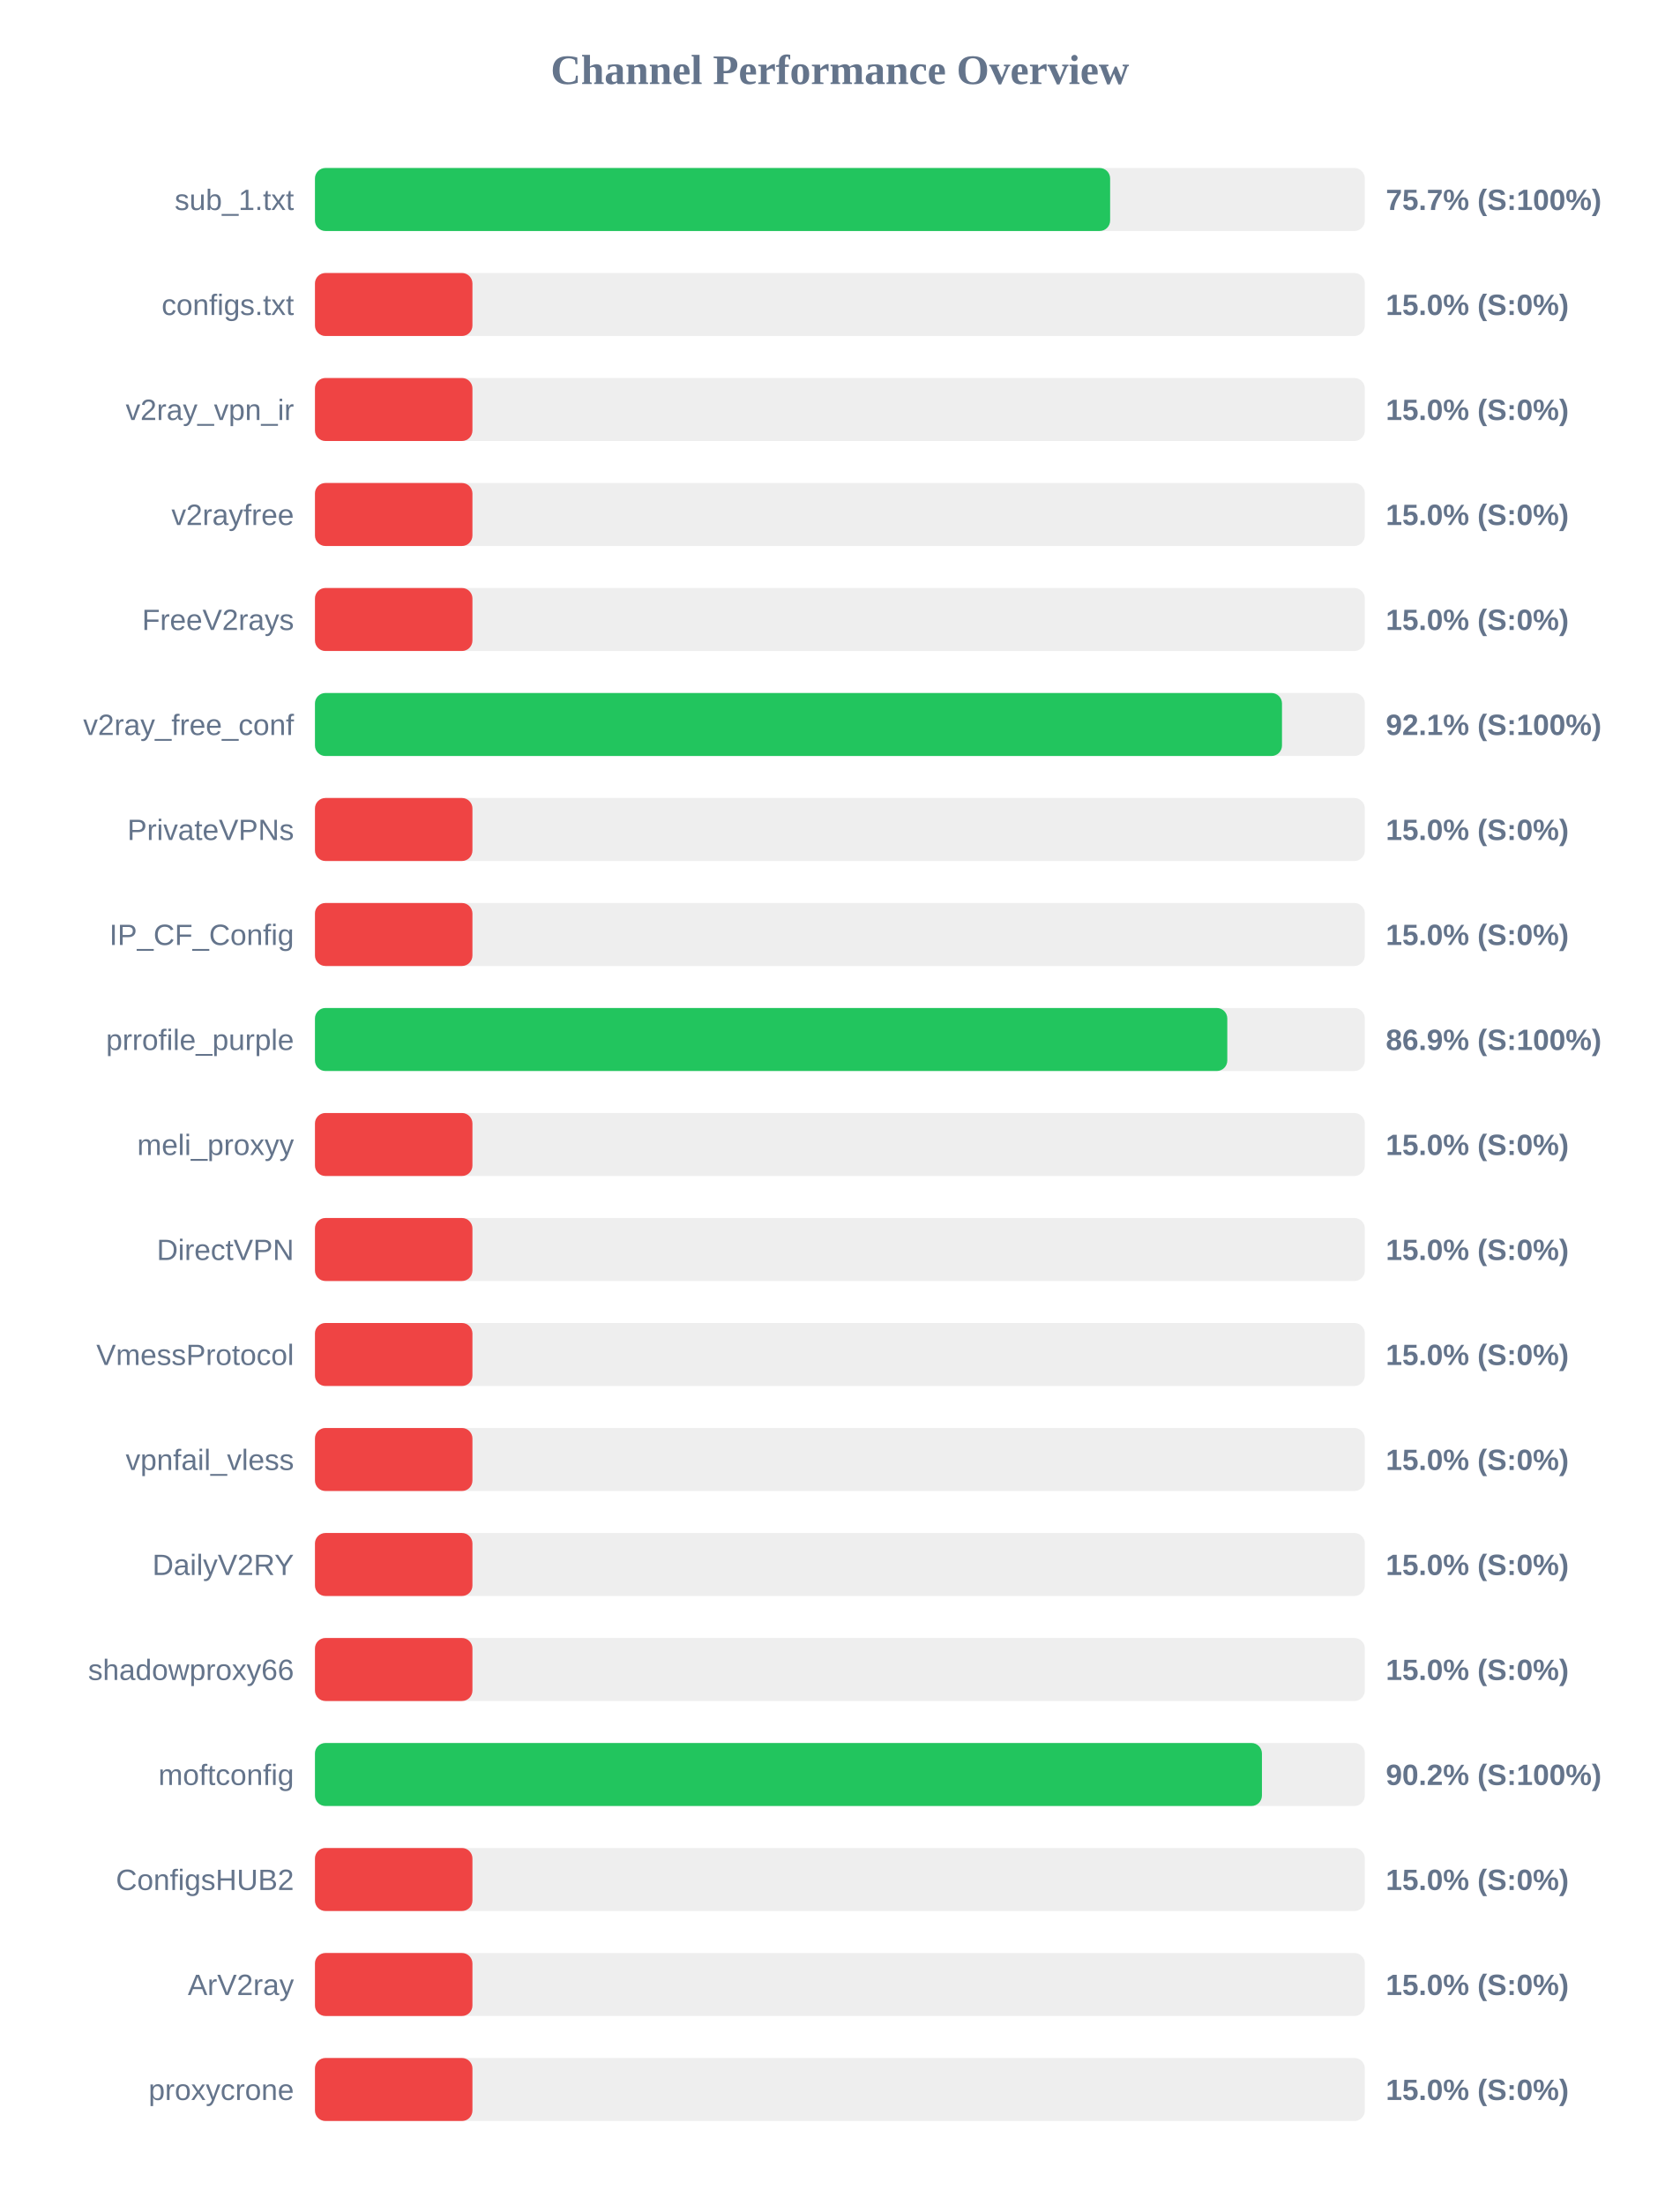
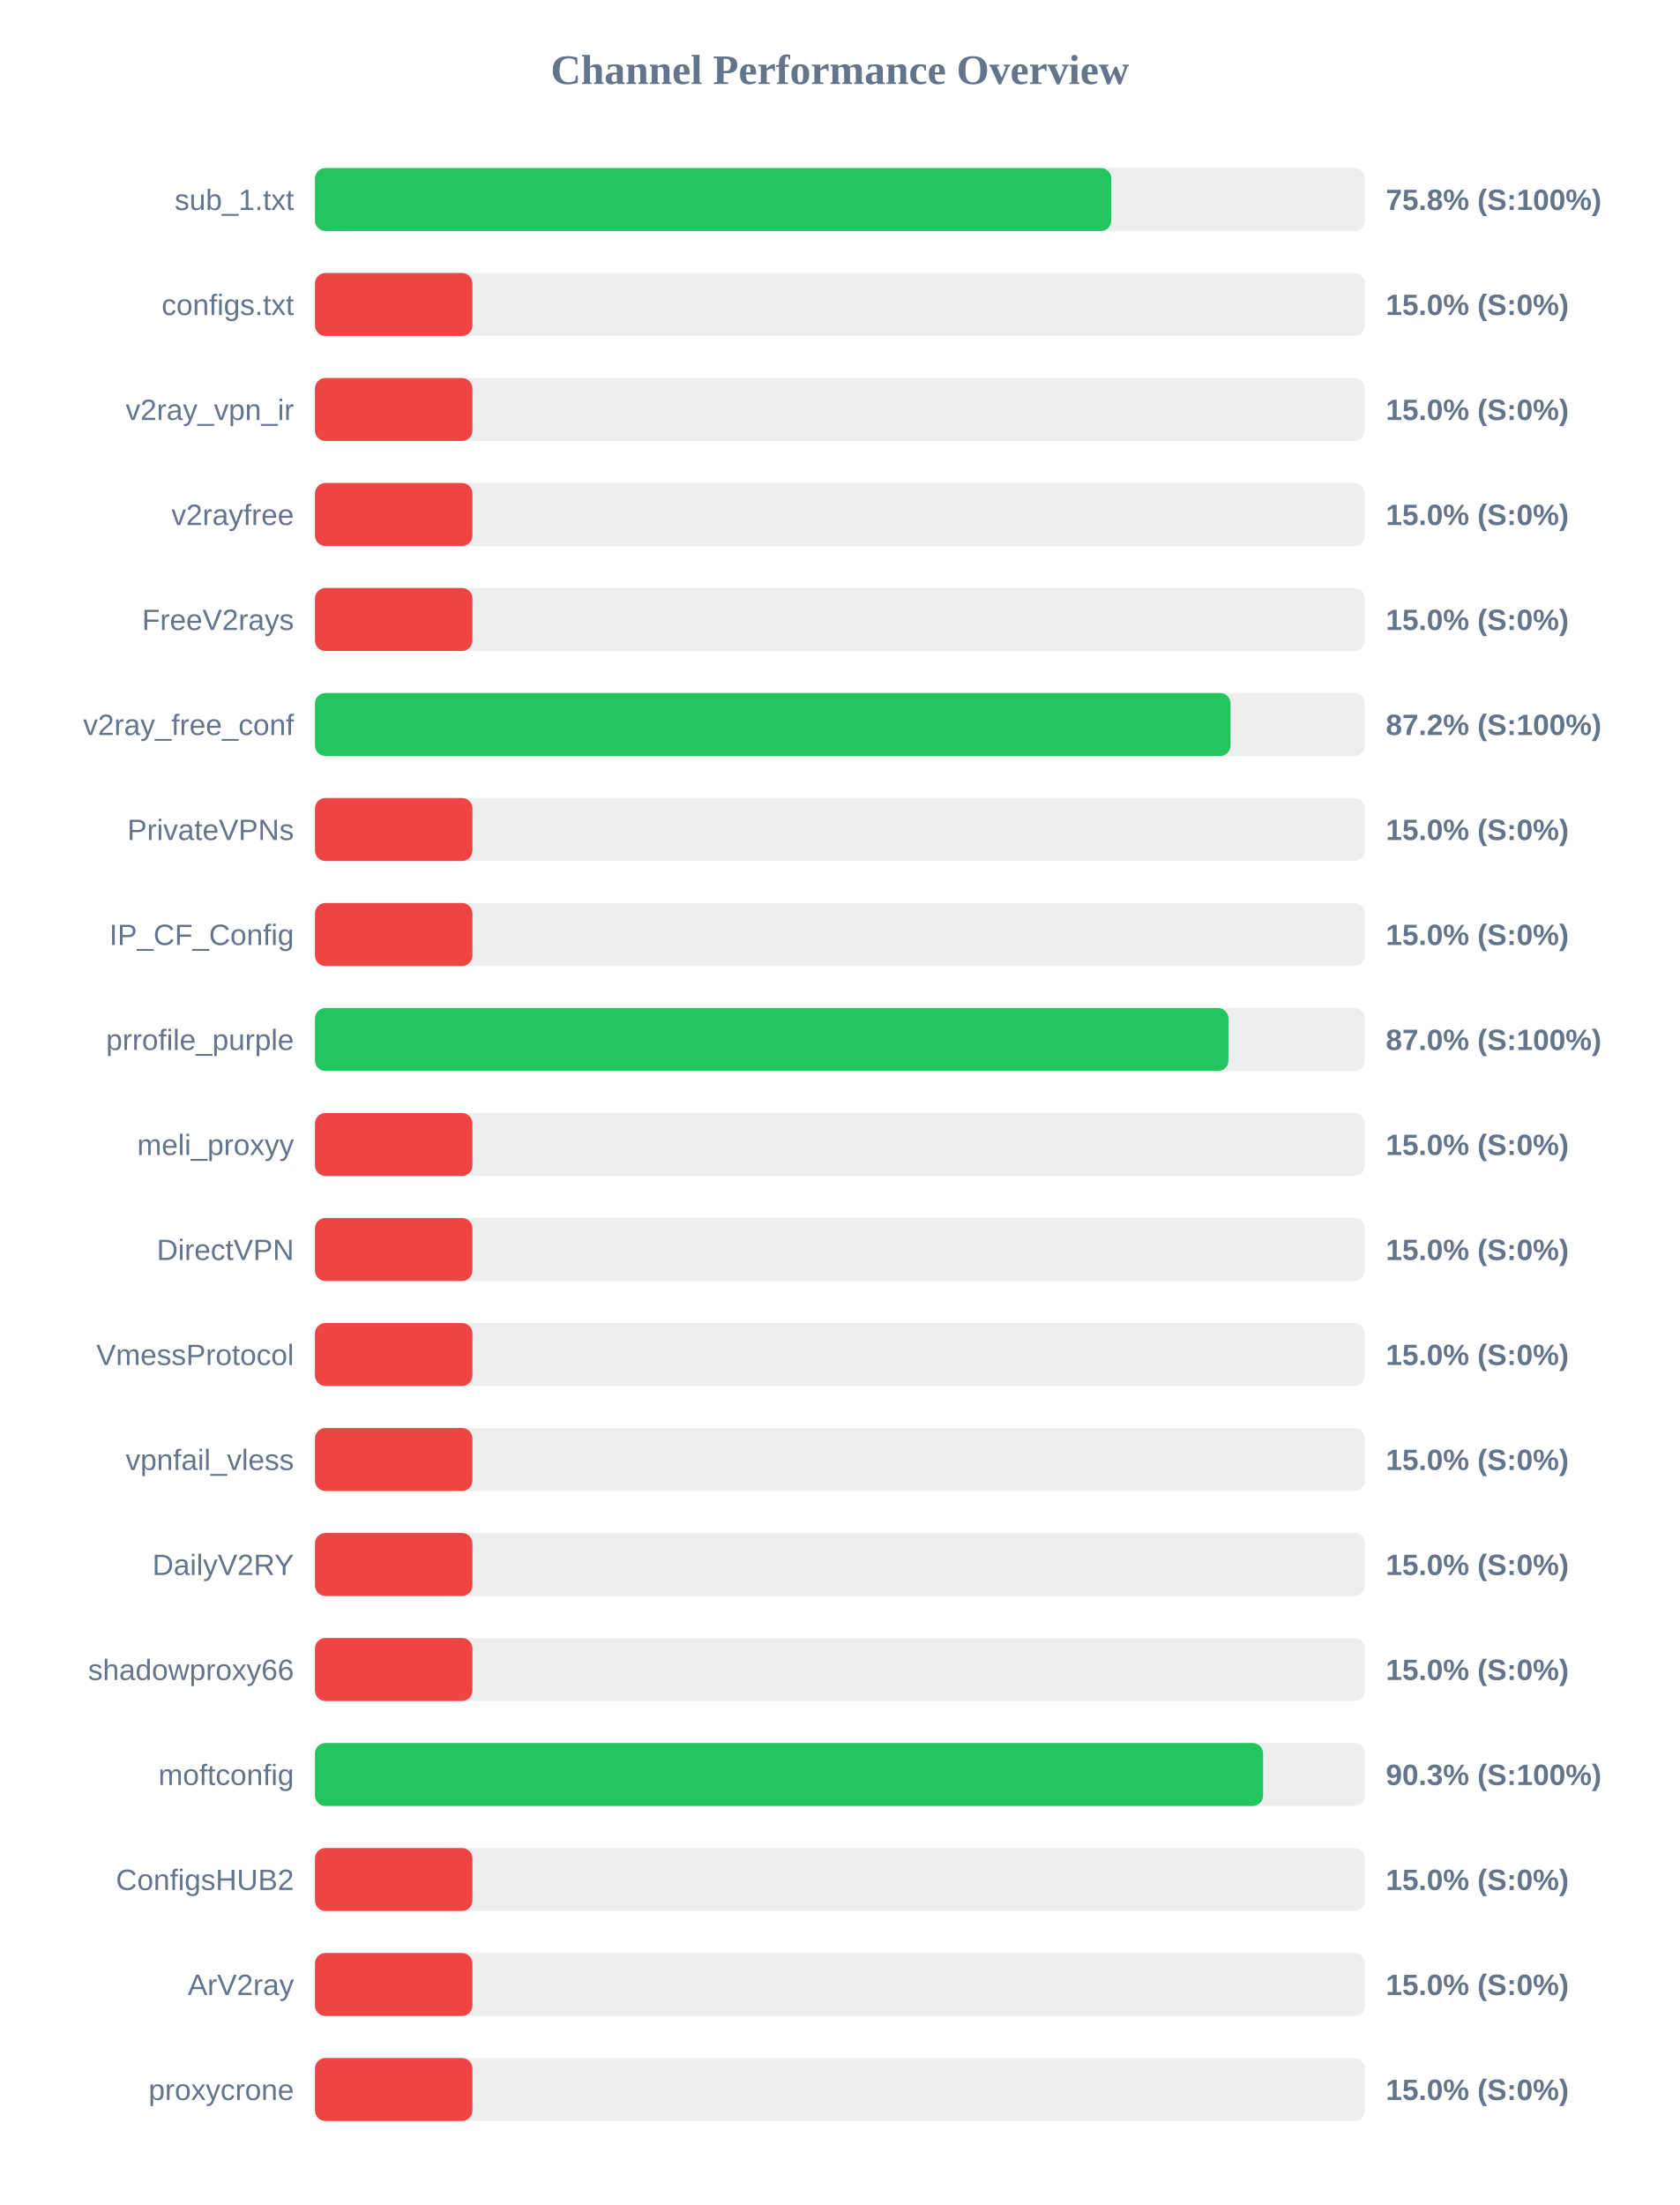
<svg xmlns="http://www.w3.org/2000/svg" width="800" height="1050" version="1.1">
  <style>
        .row { font: 14px Arial; fill: #64748b; }
        .score { font: bold 14px Arial; fill: #64748b; }
    </style>
  <text x="400" y="40" text-anchor="middle" font-size="20px" font-weight="bold" fill="#64748b">Channel Performance Overview</text>
  <rect x="150" y="80" width="500" height="30" fill="#eee" rx="5" />
-   <rect x="150" y="80" width="378.7" height="30" fill="#22c55e" rx="5" />
+   <rect x="150" y="80" width="379.25" height="30" fill="#22c55e" rx="5" />
  <text x="140" y="100" text-anchor="end" class="row">sub_1.txt</text>
-   <text x="660" y="100" text-anchor="start" class="score">75.7% (S:100%)</text>
+   <text x="660" y="100" text-anchor="start" class="score">75.8% (S:100%)</text>
  <rect x="150" y="130" width="500" height="30" fill="#eee" rx="5" />
  <rect x="150" y="130" width="75.0" height="30" fill="#ef4444" rx="5" />
  <text x="140" y="150" text-anchor="end" class="row">configs.txt</text>
  <text x="660" y="150" text-anchor="start" class="score">15.0% (S:0%)</text>
  <rect x="150" y="180" width="500" height="30" fill="#eee" rx="5" />
  <rect x="150" y="180" width="75.0" height="30" fill="#ef4444" rx="5" />
  <text x="140" y="200" text-anchor="end" class="row">v2ray_vpn_ir</text>
  <text x="660" y="200" text-anchor="start" class="score">15.0% (S:0%)</text>
  <rect x="150" y="230" width="500" height="30" fill="#eee" rx="5" />
  <rect x="150" y="230" width="75.0" height="30" fill="#ef4444" rx="5" />
  <text x="140" y="250" text-anchor="end" class="row">v2rayfree</text>
  <text x="660" y="250" text-anchor="start" class="score">15.0% (S:0%)</text>
  <rect x="150" y="280" width="500" height="30" fill="#eee" rx="5" />
  <rect x="150" y="280" width="75.0" height="30" fill="#ef4444" rx="5" />
  <text x="140" y="300" text-anchor="end" class="row">FreeV2rays</text>
  <text x="660" y="300" text-anchor="start" class="score">15.0% (S:0%)</text>
  <rect x="150" y="330" width="500" height="30" fill="#eee" rx="5" />
-   <rect x="150" y="330" width="460.55" height="30" fill="#22c55e" rx="5" />
+   <rect x="150" y="330" width="436.05" height="30" fill="#22c55e" rx="5" />
  <text x="140" y="350" text-anchor="end" class="row">v2ray_free_conf</text>
-   <text x="660" y="350" text-anchor="start" class="score">92.1% (S:100%)</text>
+   <text x="660" y="350" text-anchor="start" class="score">87.2% (S:100%)</text>
  <rect x="150" y="380" width="500" height="30" fill="#eee" rx="5" />
  <rect x="150" y="380" width="75.0" height="30" fill="#ef4444" rx="5" />
  <text x="140" y="400" text-anchor="end" class="row">PrivateVPNs</text>
  <text x="660" y="400" text-anchor="start" class="score">15.0% (S:0%)</text>
  <rect x="150" y="430" width="500" height="30" fill="#eee" rx="5" />
  <rect x="150" y="430" width="75.0" height="30" fill="#ef4444" rx="5" />
  <text x="140" y="450" text-anchor="end" class="row">IP_CF_Config</text>
  <text x="660" y="450" text-anchor="start" class="score">15.0% (S:0%)</text>
  <rect x="150" y="480" width="500" height="30" fill="#eee" rx="5" />
-   <rect x="150" y="480" width="434.5" height="30" fill="#22c55e" rx="5" />
+   <rect x="150" y="480" width="435.05" height="30" fill="#22c55e" rx="5" />
  <text x="140" y="500" text-anchor="end" class="row">prrofile_purple</text>
-   <text x="660" y="500" text-anchor="start" class="score">86.9% (S:100%)</text>
+   <text x="660" y="500" text-anchor="start" class="score">87.0% (S:100%)</text>
  <rect x="150" y="530" width="500" height="30" fill="#eee" rx="5" />
  <rect x="150" y="530" width="75.0" height="30" fill="#ef4444" rx="5" />
  <text x="140" y="550" text-anchor="end" class="row">meli_proxyy</text>
  <text x="660" y="550" text-anchor="start" class="score">15.0% (S:0%)</text>
  <rect x="150" y="580" width="500" height="30" fill="#eee" rx="5" />
  <rect x="150" y="580" width="75.0" height="30" fill="#ef4444" rx="5" />
  <text x="140" y="600" text-anchor="end" class="row">DirectVPN</text>
  <text x="660" y="600" text-anchor="start" class="score">15.0% (S:0%)</text>
  <rect x="150" y="630" width="500" height="30" fill="#eee" rx="5" />
  <rect x="150" y="630" width="75.0" height="30" fill="#ef4444" rx="5" />
  <text x="140" y="650" text-anchor="end" class="row">VmessProtocol</text>
  <text x="660" y="650" text-anchor="start" class="score">15.0% (S:0%)</text>
  <rect x="150" y="680" width="500" height="30" fill="#eee" rx="5" />
  <rect x="150" y="680" width="75.0" height="30" fill="#ef4444" rx="5" />
  <text x="140" y="700" text-anchor="end" class="row">vpnfail_vless</text>
  <text x="660" y="700" text-anchor="start" class="score">15.0% (S:0%)</text>
  <rect x="150" y="730" width="500" height="30" fill="#eee" rx="5" />
  <rect x="150" y="730" width="75.0" height="30" fill="#ef4444" rx="5" />
  <text x="140" y="750" text-anchor="end" class="row">DailyV2RY</text>
  <text x="660" y="750" text-anchor="start" class="score">15.0% (S:0%)</text>
  <rect x="150" y="780" width="500" height="30" fill="#eee" rx="5" />
  <rect x="150" y="780" width="75.0" height="30" fill="#ef4444" rx="5" />
  <text x="140" y="800" text-anchor="end" class="row">shadowproxy66</text>
  <text x="660" y="800" text-anchor="start" class="score">15.0% (S:0%)</text>
  <rect x="150" y="830" width="500" height="30" fill="#eee" rx="5" />
-   <rect x="150" y="830" width="451.0" height="30" fill="#22c55e" rx="5" />
+   <rect x="150" y="830" width="451.55" height="30" fill="#22c55e" rx="5" />
  <text x="140" y="850" text-anchor="end" class="row">moftconfig</text>
-   <text x="660" y="850" text-anchor="start" class="score">90.2% (S:100%)</text>
+   <text x="660" y="850" text-anchor="start" class="score">90.3% (S:100%)</text>
  <rect x="150" y="880" width="500" height="30" fill="#eee" rx="5" />
  <rect x="150" y="880" width="75.0" height="30" fill="#ef4444" rx="5" />
  <text x="140" y="900" text-anchor="end" class="row">ConfigsHUB2</text>
  <text x="660" y="900" text-anchor="start" class="score">15.0% (S:0%)</text>
  <rect x="150" y="930" width="500" height="30" fill="#eee" rx="5" />
  <rect x="150" y="930" width="75.0" height="30" fill="#ef4444" rx="5" />
  <text x="140" y="950" text-anchor="end" class="row">ArV2ray</text>
  <text x="660" y="950" text-anchor="start" class="score">15.0% (S:0%)</text>
  <rect x="150" y="980" width="500" height="30" fill="#eee" rx="5" />
  <rect x="150" y="980" width="75.0" height="30" fill="#ef4444" rx="5" />
  <text x="140" y="1000" text-anchor="end" class="row">proxycrone</text>
  <text x="660" y="1000" text-anchor="start" class="score">15.0% (S:0%)</text>
</svg>
